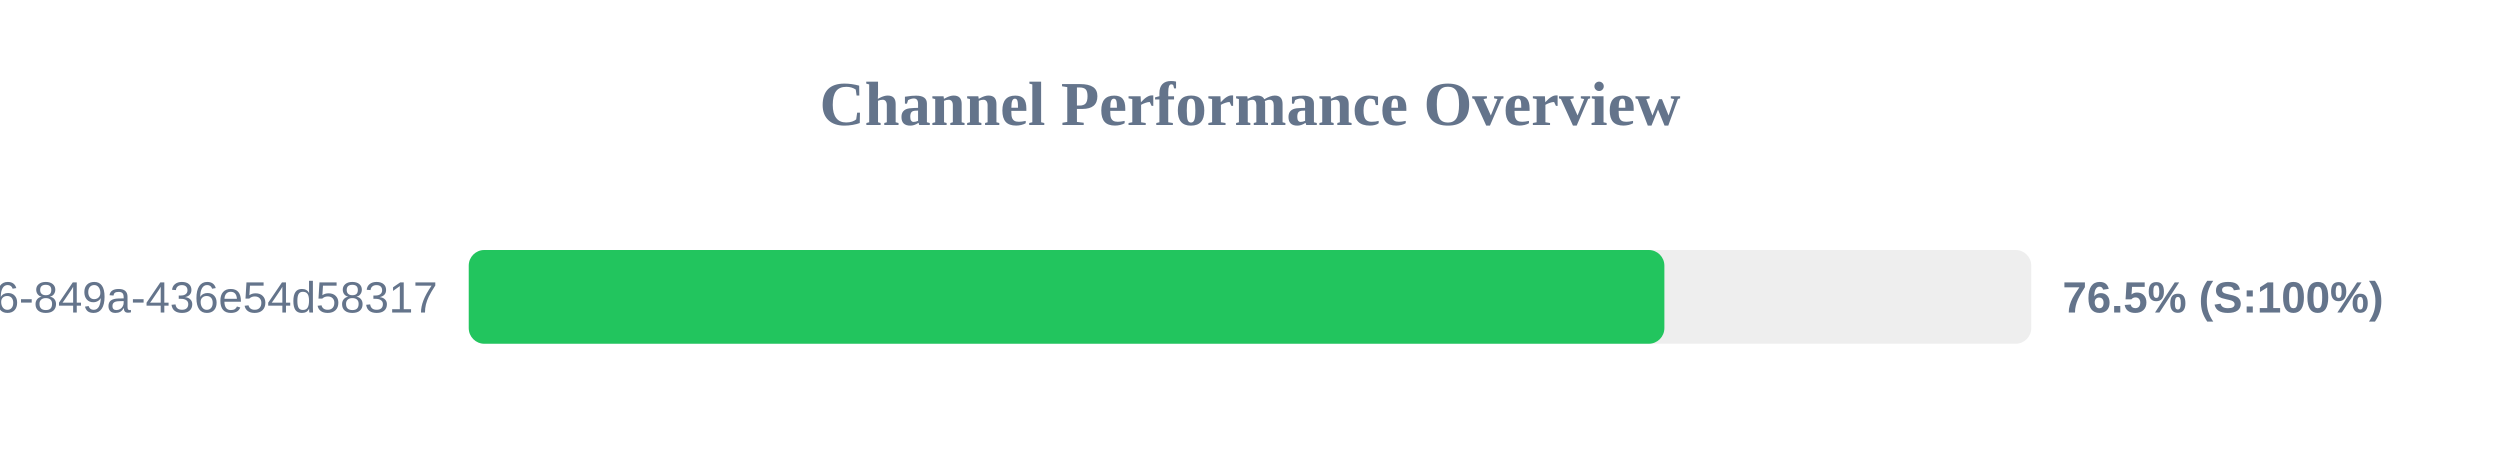
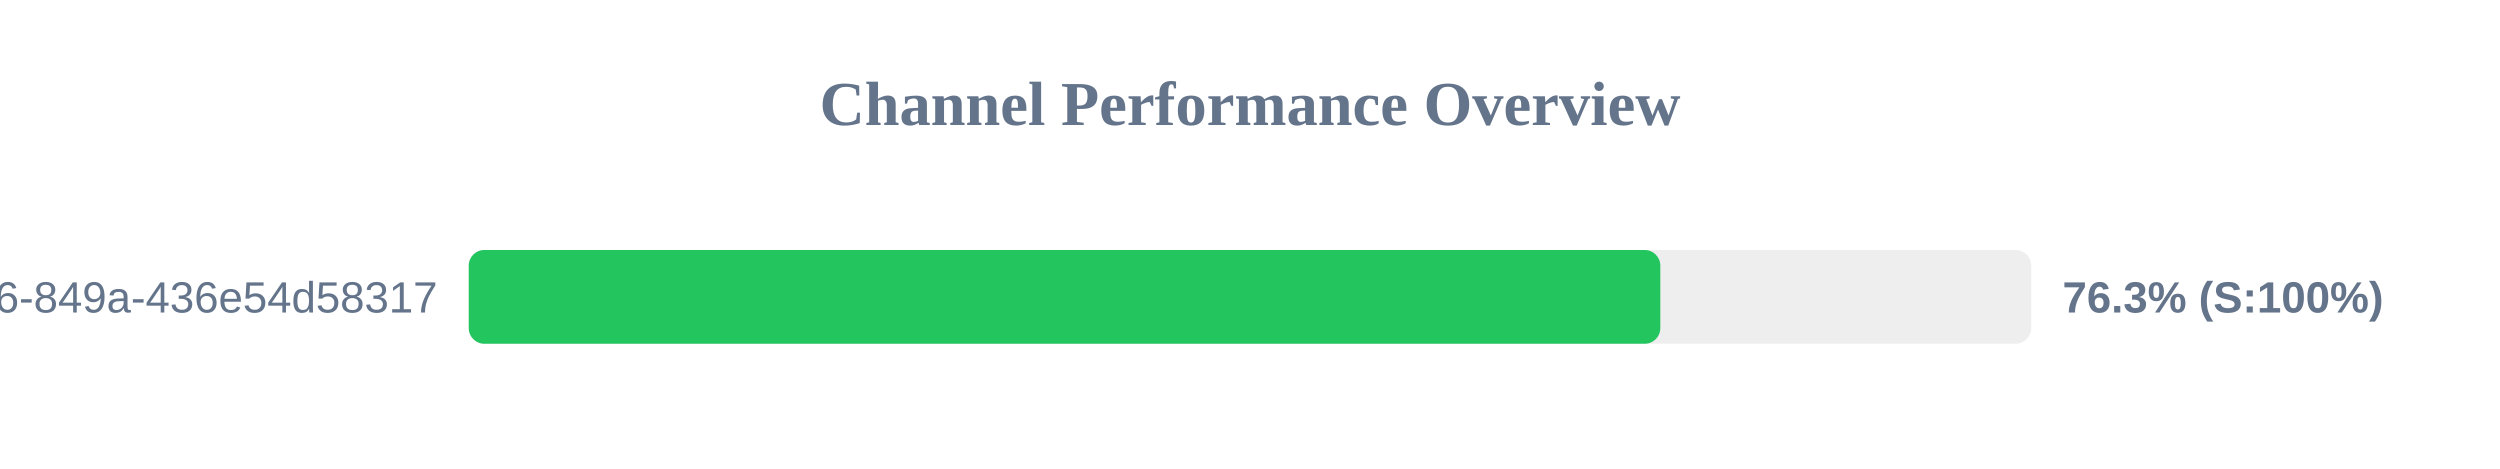
<svg xmlns="http://www.w3.org/2000/svg" width="800" height="150" version="1.1">
  <style>
        .row { font: 14px Arial; fill: #64748b; }
        .score { font: bold 14px Arial; fill: #64748b; }
    </style>
  <text x="400" y="40" text-anchor="middle" font-size="20px" font-weight="bold" fill="#64748b">Channel Performance Overview</text>
  <rect x="150" y="80" width="500" height="30" fill="#eee" rx="5" />
-   <rect x="150" y="80" width="382.6" height="30" fill="#22c55e" rx="5" />
+   <rect x="150" y="80" width="381.3" height="30" fill="#22c55e" rx="5" />
  <text x="140" y="100" text-anchor="end" class="row">?uuid=29fbd51f-03c8-4d76-849a-436e54d58317</text>
-   <text x="660" y="100" text-anchor="start" class="score">76.5% (S:100%)</text>
+   <text x="660" y="100" text-anchor="start" class="score">76.3% (S:100%)</text>
</svg>
